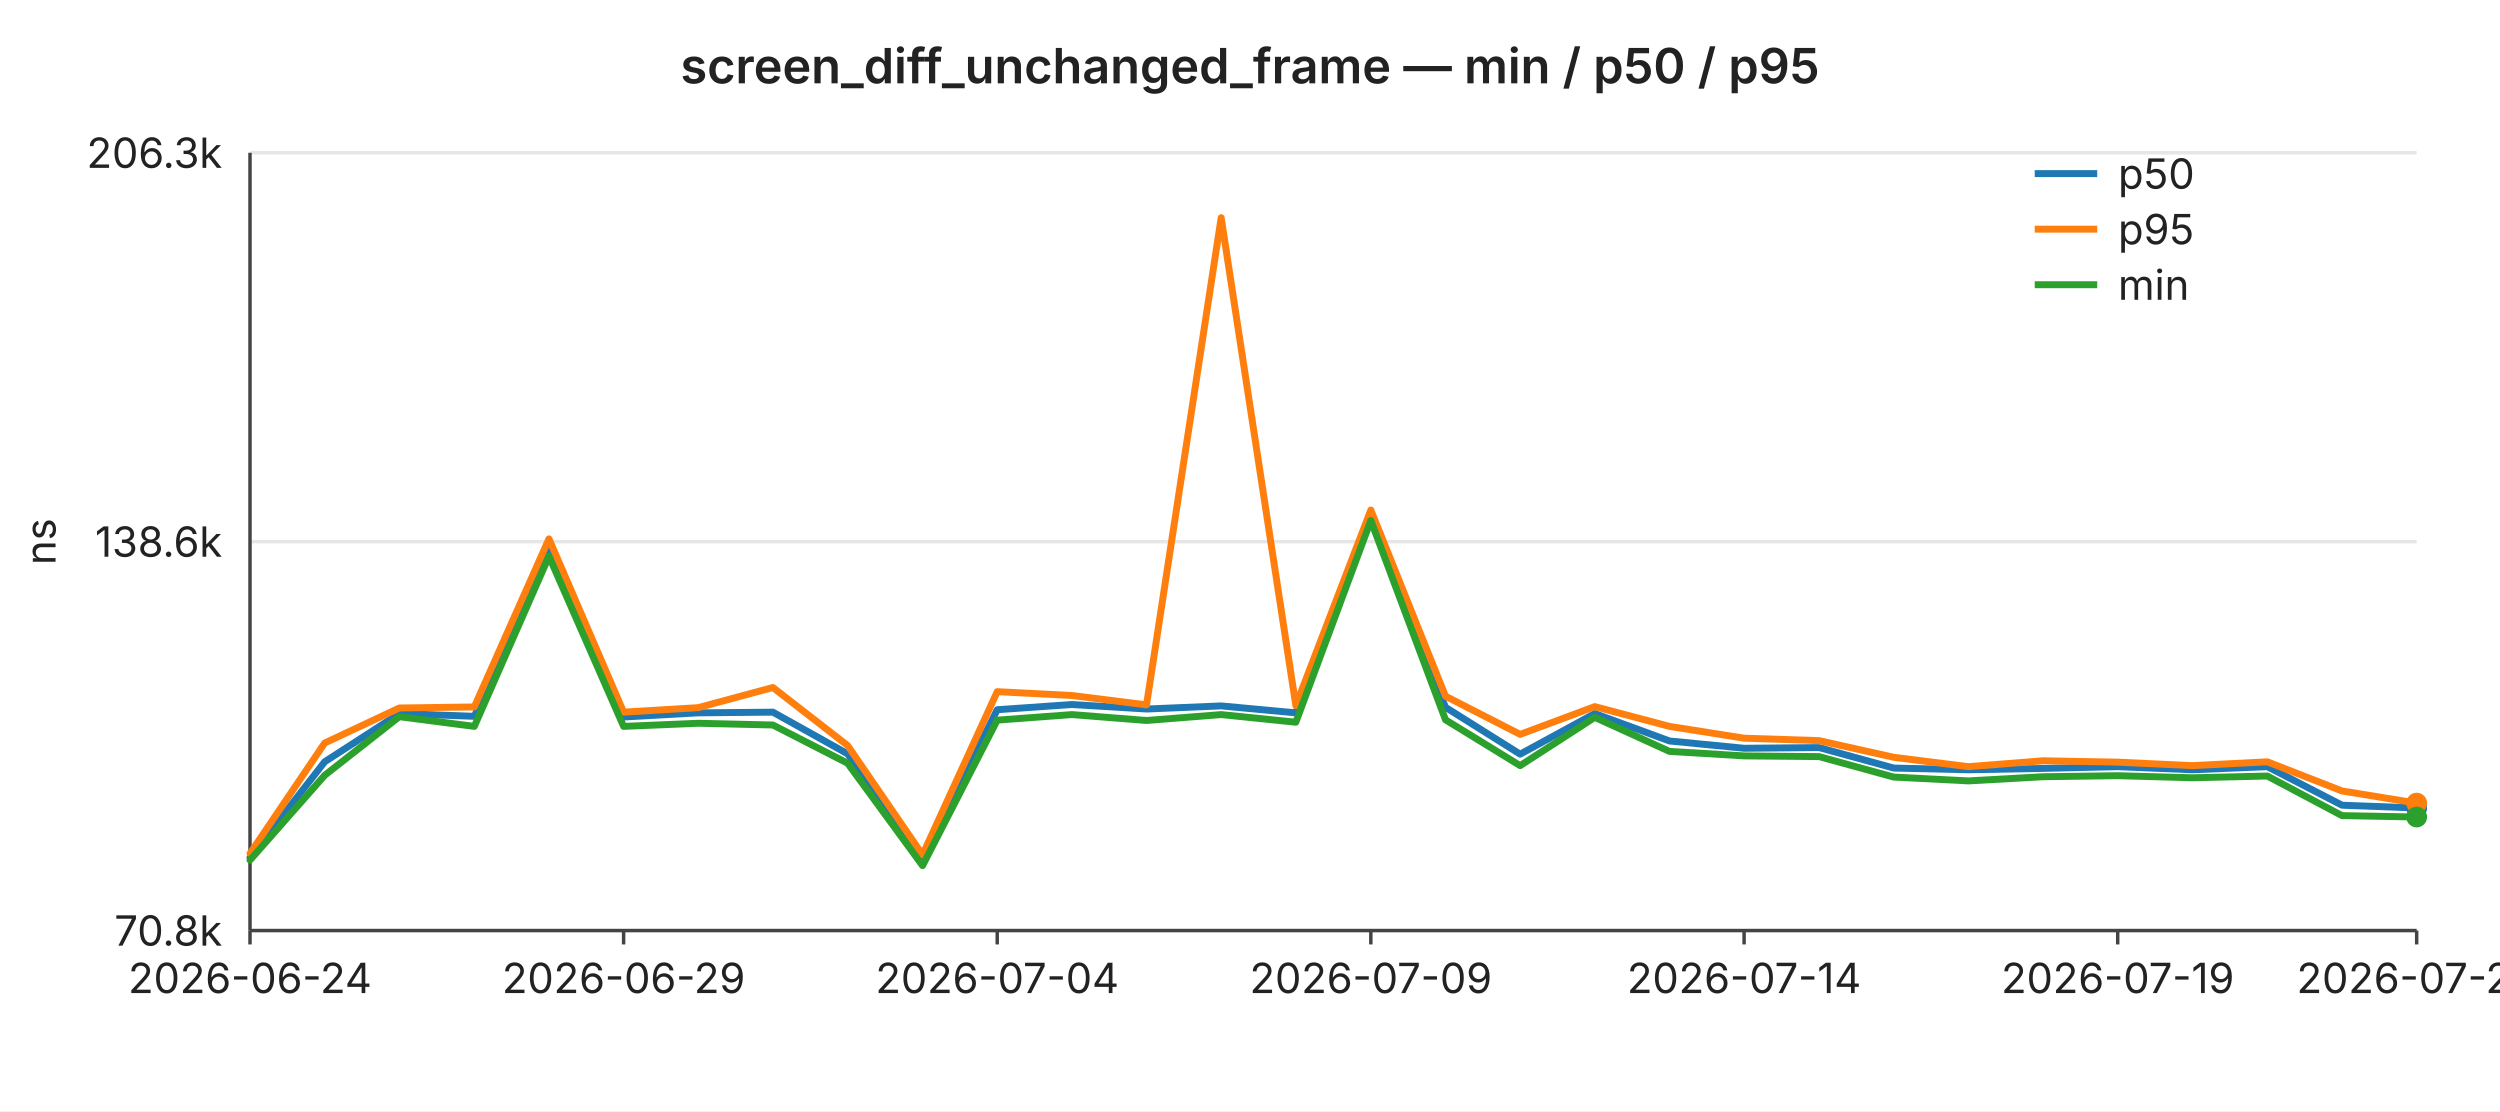
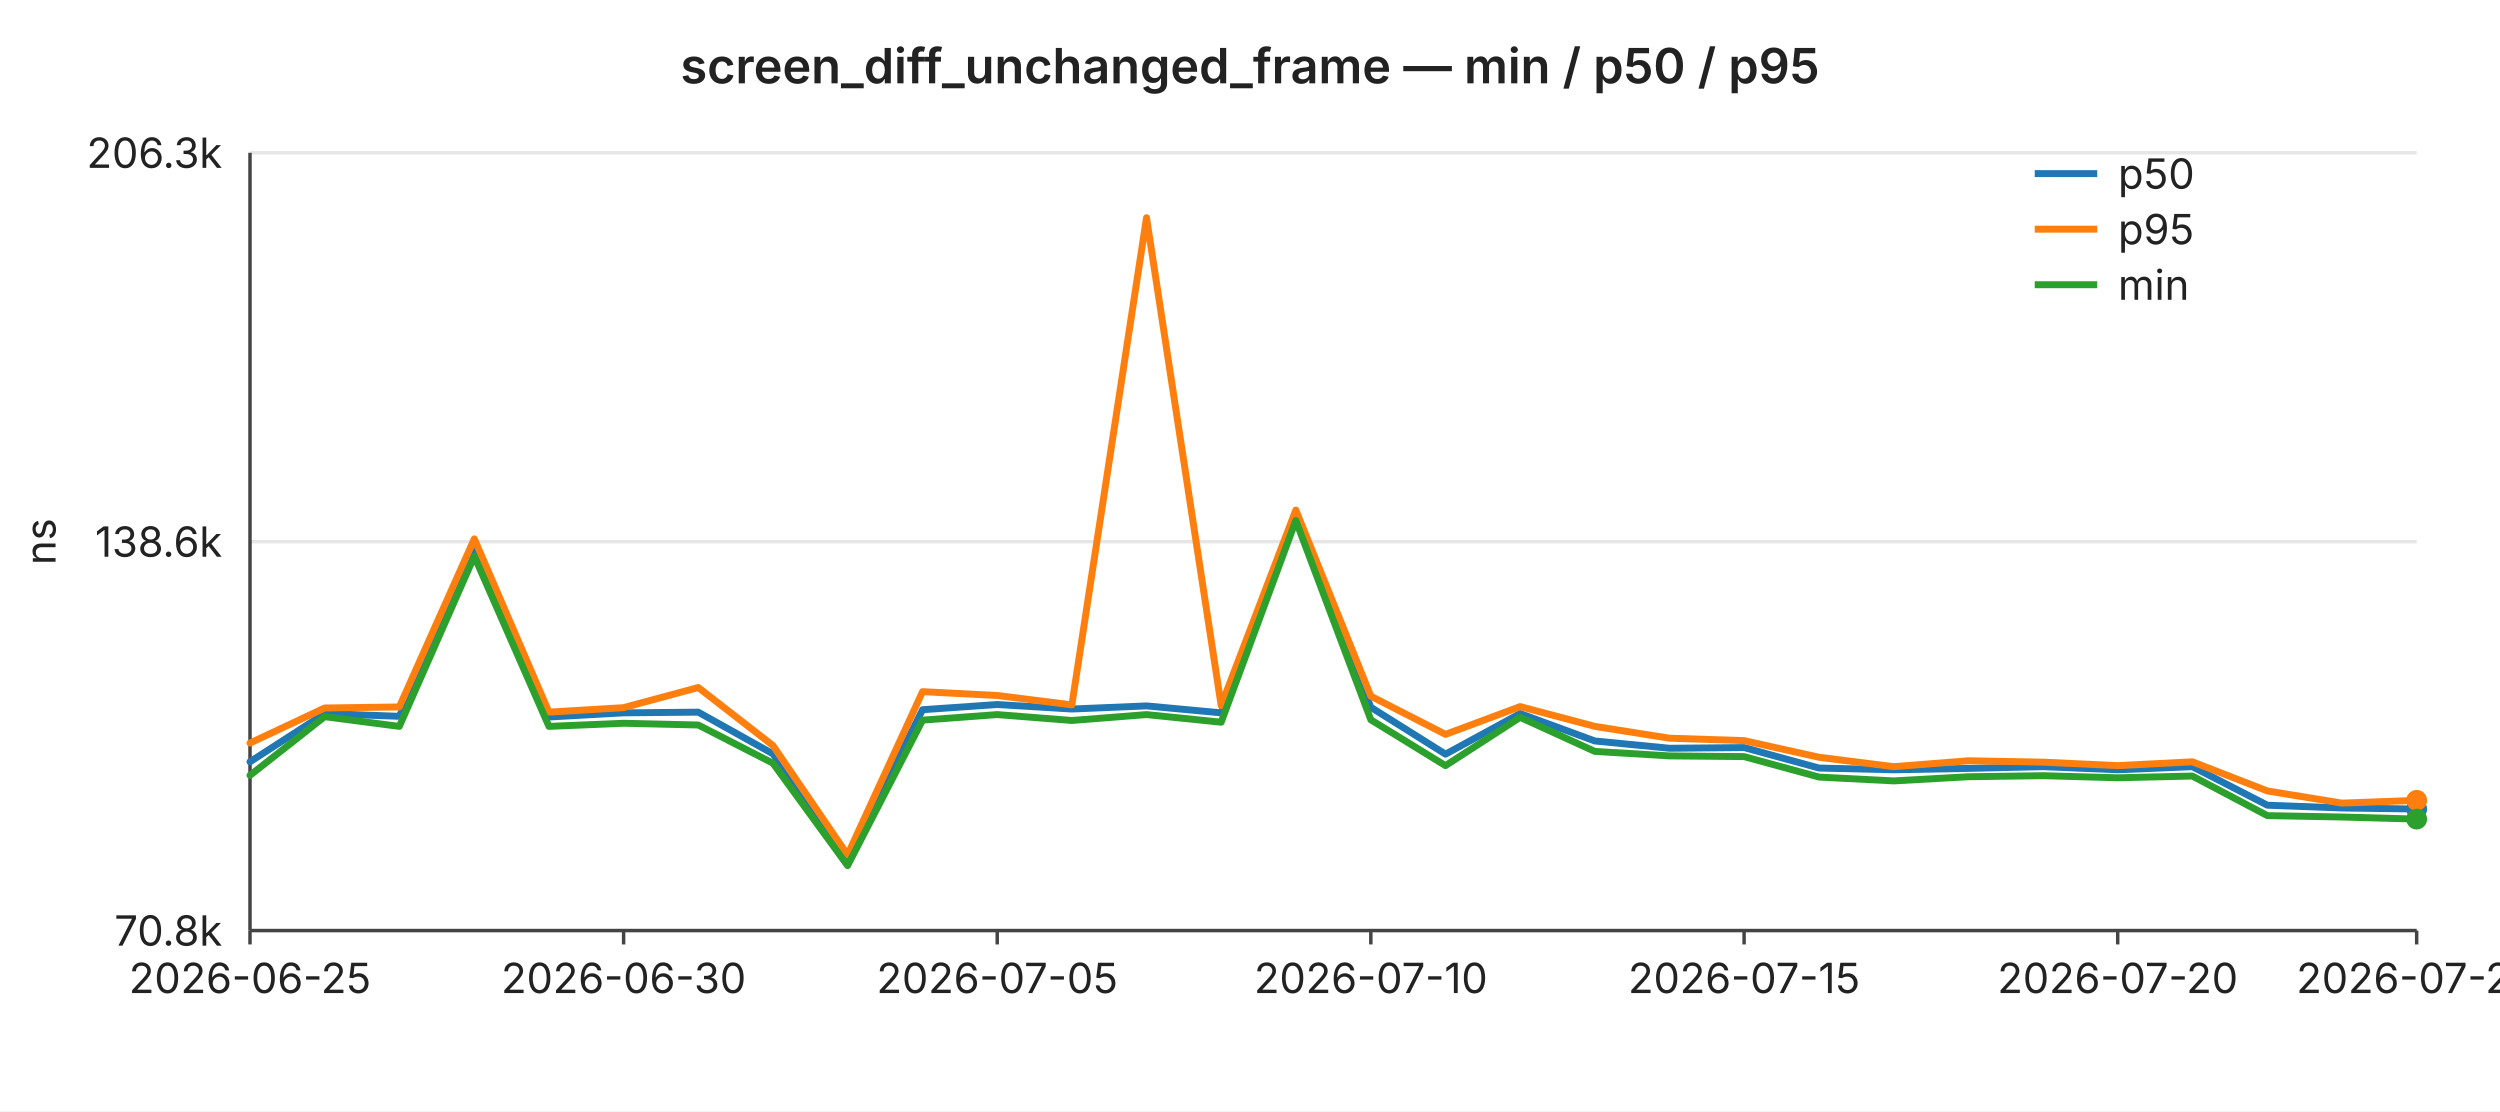
<svg xmlns="http://www.w3.org/2000/svg" width="720" height="320" viewBox="0 0 720 320" font-family="-apple-system,BlinkMacSystemFont,Segoe UI,sans-serif" font-size="12">
  <rect width="720" height="320" fill="#ffffff" />
  <text x="360" y="24" text-anchor="middle" font-size="14" font-weight="600" fill="#222">screen_diff_unchanged_frame — min / p50 / p95</text>
  <line x1="72" y1="44.0" x2="696" y2="44.0" stroke="#e6e6e6" stroke-width="1" />
  <text x="64" y="44.0" text-anchor="end" dominant-baseline="middle" fill="#222">206.3k</text>
  <line x1="72" y1="156.0" x2="696" y2="156.0" stroke="#e6e6e6" stroke-width="1" />
  <text x="64" y="156.0" text-anchor="end" dominant-baseline="middle" fill="#222">138.6k</text>
  <line x1="72" y1="268.0" x2="696" y2="268.0" stroke="#e6e6e6" stroke-width="1" />
  <text x="64" y="268.0" text-anchor="end" dominant-baseline="middle" fill="#222">70.8k</text>
  <text x="16" y="156" text-anchor="middle" fill="#222" transform="rotate(-90 16 156)">ns</text>
  <line x1="72" y1="44" x2="72" y2="268" stroke="#444" stroke-width="1" />
  <line x1="72" y1="268" x2="696" y2="268" stroke="#444" stroke-width="1" />
  <line x1="72.0" y1="268" x2="72.0" y2="272" stroke="#444" stroke-width="1" />
-   <text x="72.0" y="286" text-anchor="middle" fill="#222">2026-06-24</text>
+   <text x="72.0" y="286" text-anchor="middle" fill="#222">2026-06-25</text>
  <line x1="179.6" y1="268" x2="179.6" y2="272" stroke="#444" stroke-width="1" />
-   <text x="179.6" y="286" text-anchor="middle" fill="#222">2026-06-29</text>
+   <text x="179.6" y="286" text-anchor="middle" fill="#222">2026-06-30</text>
  <line x1="287.2" y1="268" x2="287.2" y2="272" stroke="#444" stroke-width="1" />
-   <text x="287.2" y="286" text-anchor="middle" fill="#222">2026-07-04</text>
+   <text x="287.2" y="286" text-anchor="middle" fill="#222">2026-07-05</text>
  <line x1="394.8" y1="268" x2="394.8" y2="272" stroke="#444" stroke-width="1" />
-   <text x="394.8" y="286" text-anchor="middle" fill="#222">2026-07-09</text>
+   <text x="394.8" y="286" text-anchor="middle" fill="#222">2026-07-10</text>
  <line x1="502.3" y1="268" x2="502.3" y2="272" stroke="#444" stroke-width="1" />
-   <text x="502.3" y="286" text-anchor="middle" fill="#222">2026-07-14</text>
+   <text x="502.3" y="286" text-anchor="middle" fill="#222">2026-07-15</text>
  <line x1="609.9" y1="268" x2="609.9" y2="272" stroke="#444" stroke-width="1" />
-   <text x="609.9" y="286" text-anchor="middle" fill="#222">2026-07-19</text>
+   <text x="609.9" y="286" text-anchor="middle" fill="#222">2026-07-20</text>
  <line x1="696.0" y1="268" x2="696.0" y2="272" stroke="#444" stroke-width="1" />
-   <text x="696.0" y="286" text-anchor="middle" fill="#222">2026-07-23</text>
-   <polyline fill="none" stroke="#1f77b4" stroke-width="2" stroke-linejoin="round" stroke-linecap="round" points="72.0,247.0 93.5,219.4 115.0,205.5 136.6,206.3 158.1,158.6 179.6,206.5 201.1,205.3 222.6,205.1 244.1,217.1 265.7,247.5 287.2,204.4 308.7,202.9 330.2,204.2 351.7,203.3 373.2,205.3 394.8,149.0 416.3,203.7 437.8,217.2 459.3,205.5 480.8,213.4 502.3,215.5 523.9,215.3 545.4,221.2 566.9,221.7 588.4,221.3 609.9,220.8 631.4,221.7 653.0,220.8 674.5,231.9 696.0,232.7" />
-   <circle cx="696.0" cy="232.7" r="3" fill="#1f77b4" />
-   <polyline fill="none" stroke="#ff7f0e" stroke-width="2" stroke-linejoin="round" stroke-linecap="round" points="72.0,245.8 93.5,214.0 115.0,203.9 136.6,203.6 158.1,155.2 179.6,205.1 201.1,203.8 222.6,198.0 244.1,214.7 265.7,246.2 287.2,199.2 308.7,200.3 330.2,203.0 351.7,62.7 373.2,203.2 394.8,146.9 416.3,200.5 437.8,211.5 459.3,203.5 480.8,209.2 502.3,212.6 523.9,213.3 545.4,218.1 566.9,220.8 588.4,219.1 609.9,219.5 631.4,220.5 653.0,219.4 674.5,227.8 696.0,231.3" />
-   <circle cx="696.0" cy="231.3" r="3" fill="#ff7f0e" />
-   <polyline fill="none" stroke="#2ca02c" stroke-width="2" stroke-linejoin="round" stroke-linecap="round" points="72.0,247.7 93.5,223.3 115.0,206.4 136.6,209.2 158.1,160.2 179.6,209.2 201.1,208.3 222.6,208.8 244.1,219.8 265.7,249.3 287.2,207.4 308.7,205.8 330.2,207.5 351.7,205.8 373.2,208.0 394.8,149.9 416.3,207.3 437.8,220.5 459.3,206.6 480.8,216.4 502.3,217.7 523.9,217.9 545.4,223.8 566.9,224.9 588.4,223.7 609.9,223.4 631.4,224.0 653.0,223.5 674.5,234.9 696.0,235.3" />
-   <circle cx="696.0" cy="235.3" r="3" fill="#2ca02c" />
+   <text x="696.0" y="286" text-anchor="middle" fill="#222">2026-07-24</text>
+   <polyline fill="none" stroke="#1f77b4" stroke-width="2" stroke-linejoin="round" stroke-linecap="round" points="72.0,219.4 93.5,205.5 115.0,206.3 136.6,158.6 158.1,206.5 179.6,205.3 201.1,205.1 222.6,217.1 244.1,247.5 265.7,204.4 287.2,202.9 308.7,204.2 330.2,203.3 351.7,205.3 373.2,149.0 394.8,203.7 416.3,217.2 437.8,205.5 459.3,213.4 480.8,215.5 502.3,215.3 523.9,221.2 545.4,221.7 566.9,221.3 588.4,220.8 609.9,221.7 631.4,220.8 653.0,231.9 674.5,232.7 696.0,233.0" />
+   <circle cx="696.0" cy="233.0" r="3" fill="#1f77b4" />
+   <polyline fill="none" stroke="#ff7f0e" stroke-width="2" stroke-linejoin="round" stroke-linecap="round" points="72.0,214.0 93.5,203.9 115.0,203.6 136.6,155.2 158.1,205.1 179.6,203.8 201.1,198.0 222.6,214.7 244.1,246.2 265.7,199.2 287.2,200.3 308.7,203.0 330.2,62.7 351.7,203.2 373.2,146.9 394.8,200.5 416.3,211.5 437.8,203.5 459.3,209.2 480.8,212.6 502.3,213.3 523.9,218.1 545.4,220.8 566.9,219.1 588.4,219.5 609.9,220.5 631.4,219.4 653.0,227.8 674.5,231.3 696.0,230.5" />
+   <circle cx="696.0" cy="230.5" r="3" fill="#ff7f0e" />
+   <polyline fill="none" stroke="#2ca02c" stroke-width="2" stroke-linejoin="round" stroke-linecap="round" points="72.0,223.3 93.5,206.4 115.0,209.2 136.6,160.2 158.1,209.2 179.6,208.3 201.1,208.8 222.6,219.8 244.1,249.3 265.7,207.4 287.2,205.8 308.7,207.5 330.2,205.8 351.7,208.0 373.2,149.9 394.8,207.3 416.3,220.5 437.8,206.6 459.3,216.4 480.8,217.7 502.3,217.9 523.9,223.8 545.4,224.9 566.9,223.7 588.4,223.4 609.9,224.0 631.4,223.5 653.0,234.9 674.5,235.3 696.0,235.9" />
+   <circle cx="696.0" cy="235.9" r="3" fill="#2ca02c" />
  <line x1="586" y1="50" x2="604" y2="50" stroke="#1f77b4" stroke-width="2" />
  <text x="610" y="50" dominant-baseline="middle" fill="#222">p50</text>
  <line x1="586" y1="66" x2="604" y2="66" stroke="#ff7f0e" stroke-width="2" />
  <text x="610" y="66" dominant-baseline="middle" fill="#222">p95</text>
  <line x1="586" y1="82" x2="604" y2="82" stroke="#2ca02c" stroke-width="2" />
  <text x="610" y="82" dominant-baseline="middle" fill="#222">min</text>
</svg>
